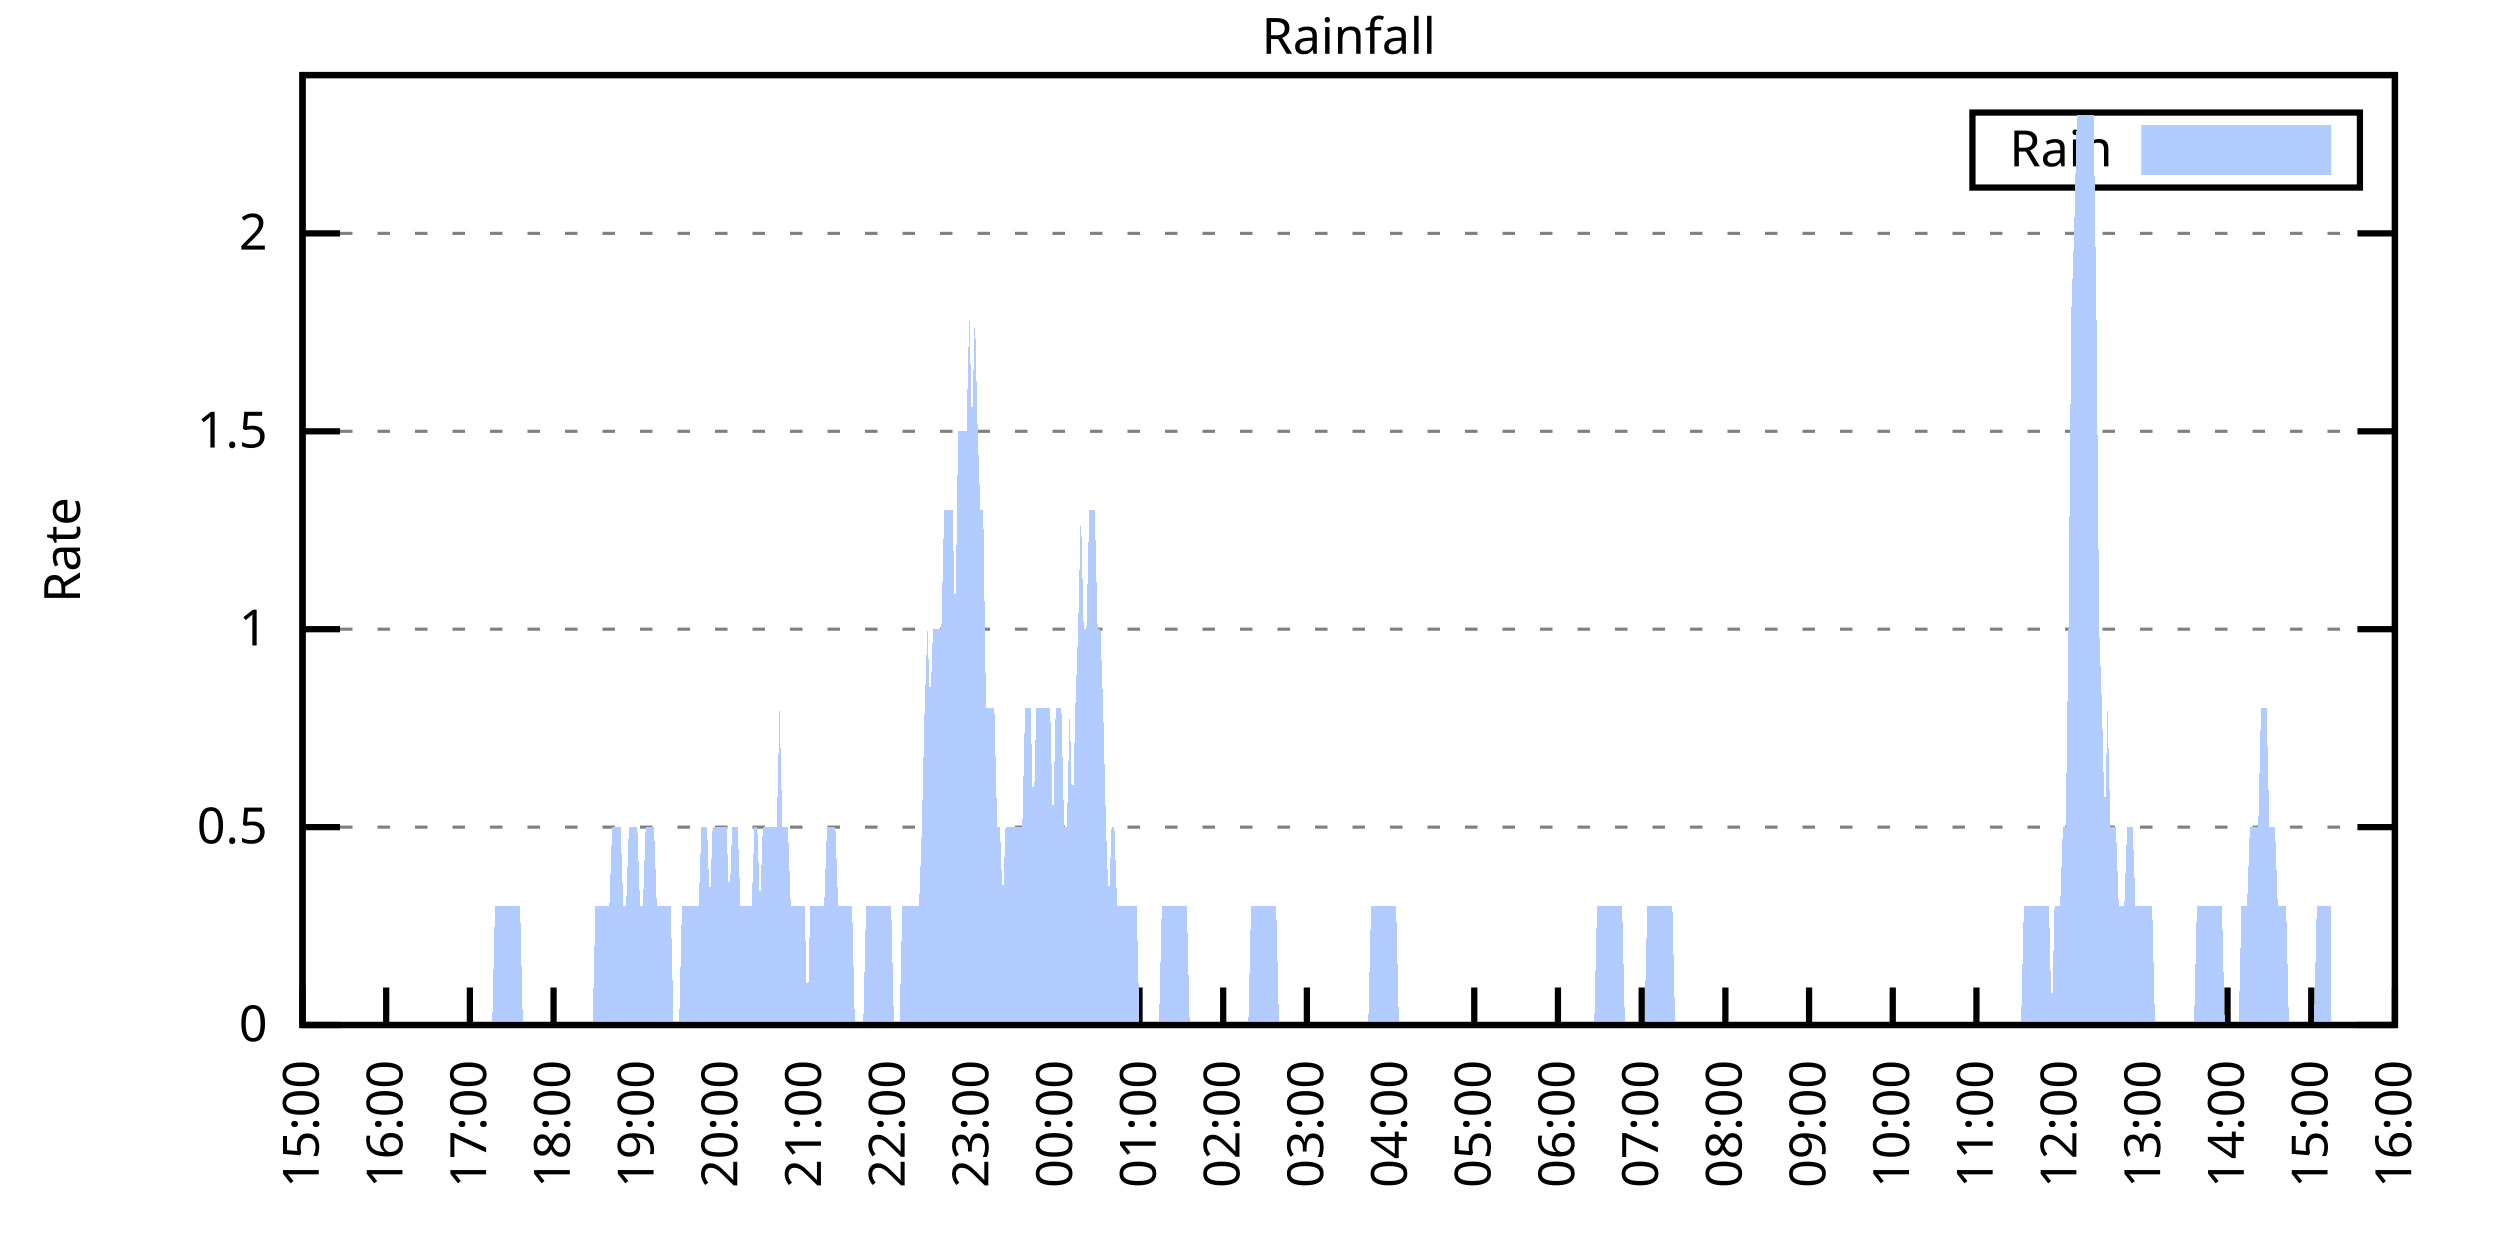
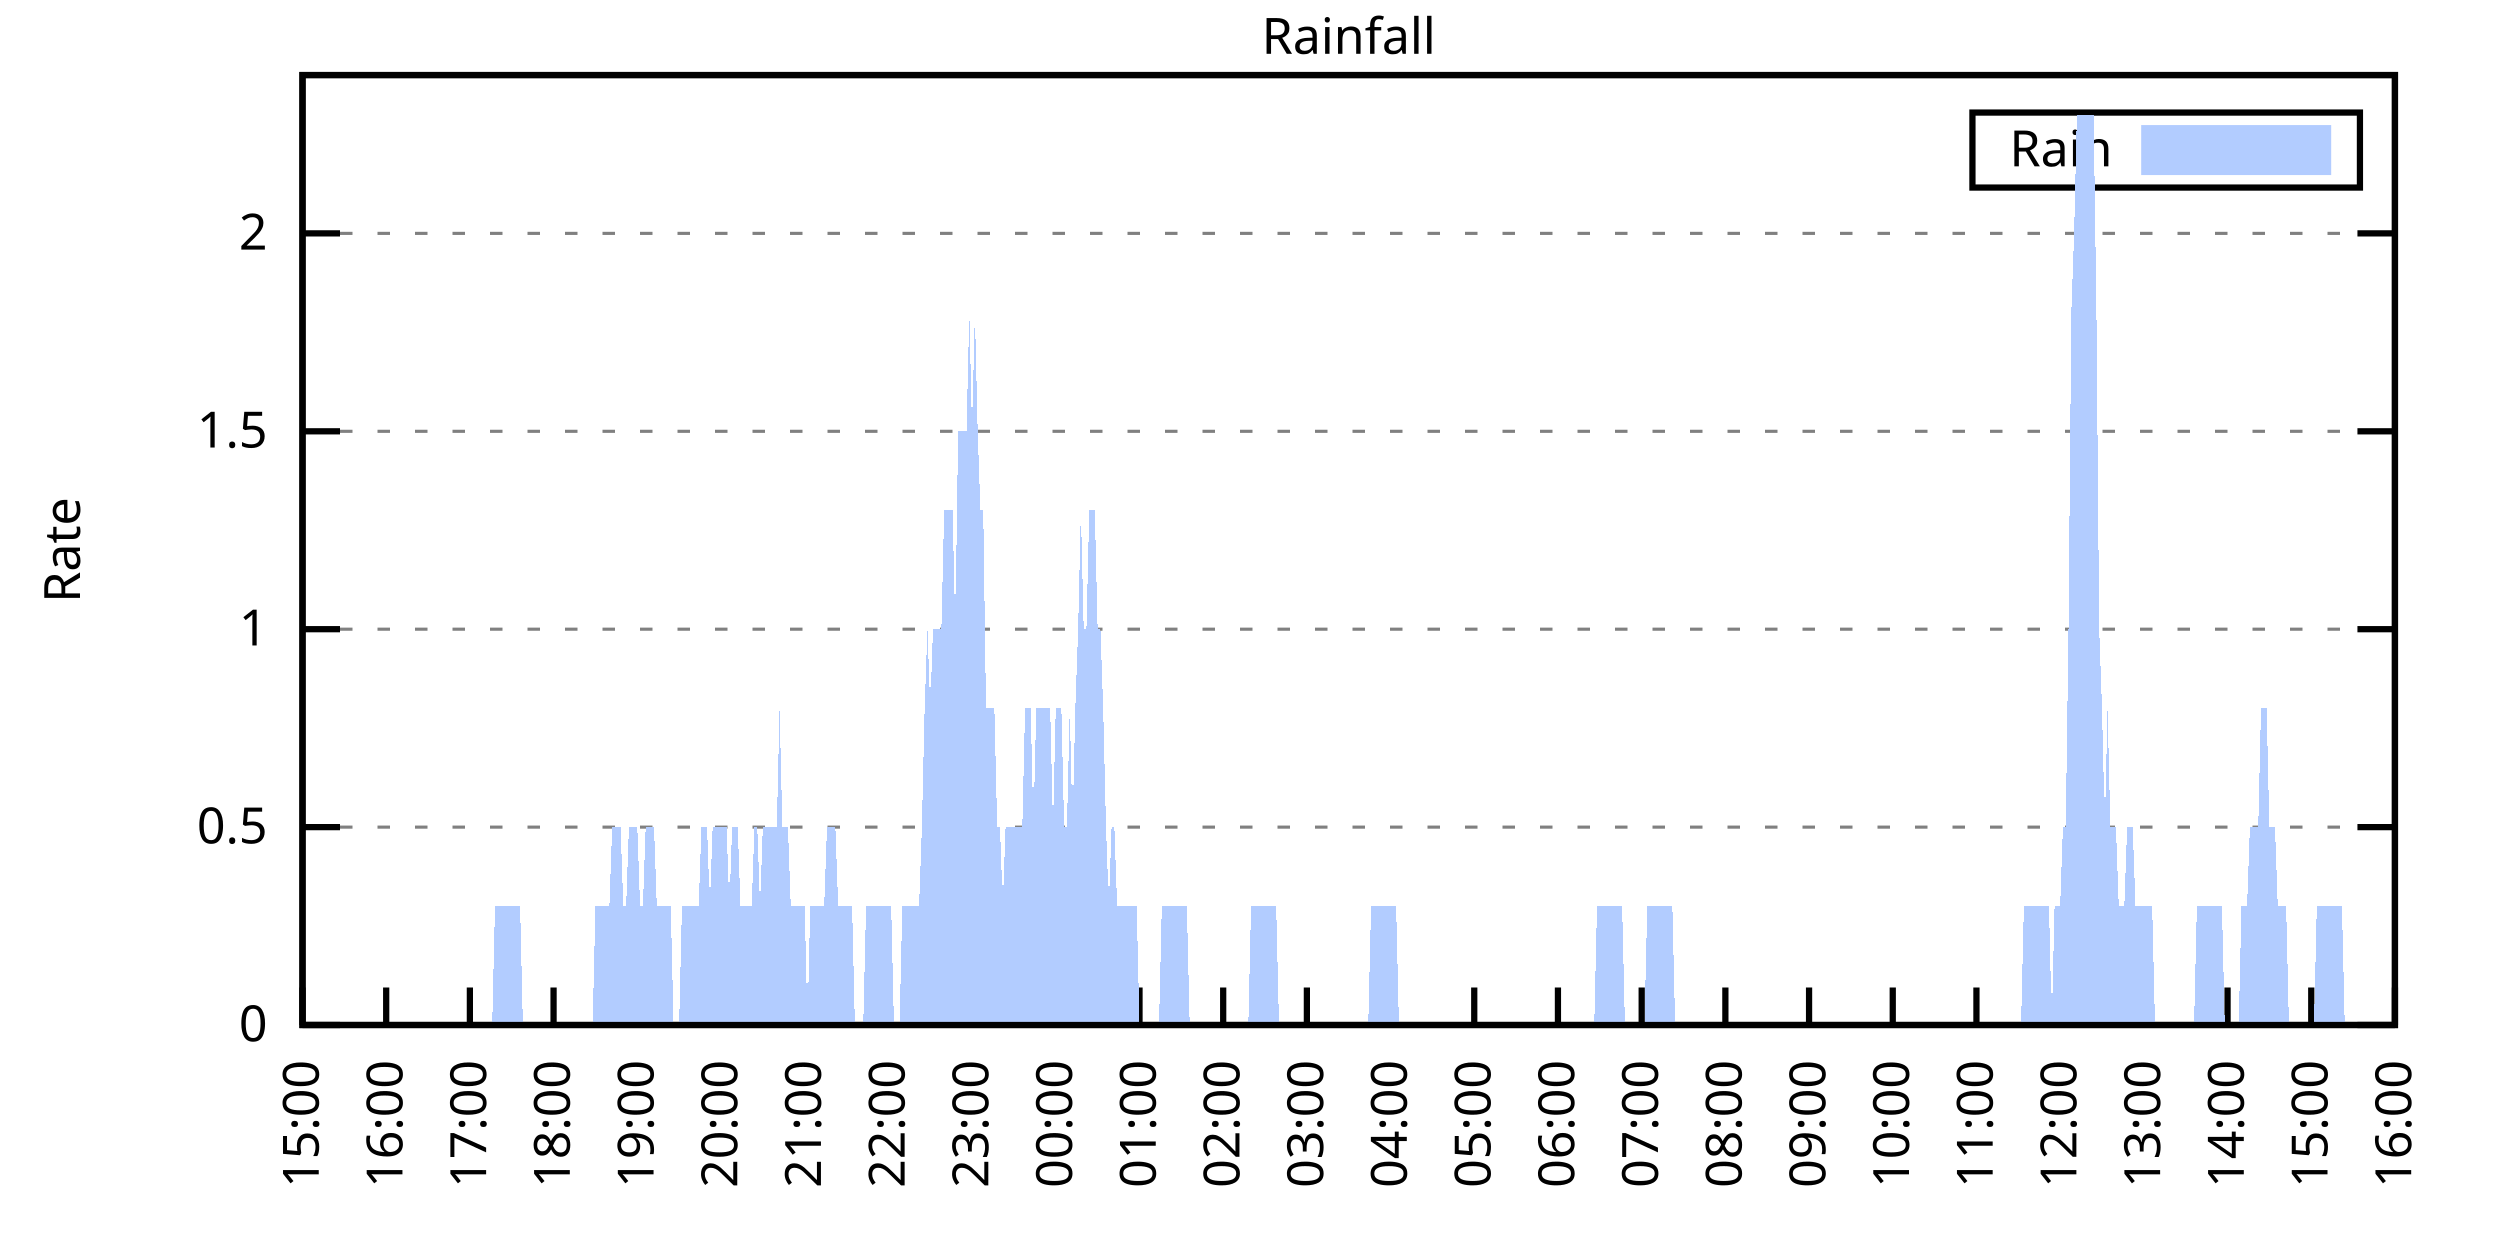
<svg xmlns="http://www.w3.org/2000/svg" xmlns:xlink="http://www.w3.org/1999/xlink" width="400" height="200" viewBox="0 0 400 200">
  <g id="gnuplot_canvas">
    <rect x="0" y="0" width="400" height="200" fill="none" />
    <defs>
      <circle id="gpDot" r="0.5" stroke-width="0.5" stroke="currentColor" />
      <path id="gpPt0" stroke-width="0.333" stroke="currentColor" d="M-1,0 h2 M0,-1 v2" />
      <path id="gpPt1" stroke-width="0.333" stroke="currentColor" d="M-1,-1 L1,1 M1,-1 L-1,1" />
      <path id="gpPt2" stroke-width="0.333" stroke="currentColor" d="M-1,0 L1,0 M0,-1 L0,1 M-1,-1 L1,1 M-1,1 L1,-1" />
      <rect id="gpPt3" stroke-width="0.333" stroke="currentColor" x="-1" y="-1" width="2" height="2" />
      <rect id="gpPt4" stroke-width="0.333" stroke="currentColor" fill="currentColor" x="-1" y="-1" width="2" height="2" />
      <circle id="gpPt5" stroke-width="0.333" stroke="currentColor" cx="0" cy="0" r="1" />
      <use xlink:href="#gpPt5" id="gpPt6" fill="currentColor" stroke="none" />
      <path id="gpPt7" stroke-width="0.333" stroke="currentColor" d="M0,-1.33 L-1.33,0.67 L1.33,0.67 z" />
      <use xlink:href="#gpPt7" id="gpPt8" fill="currentColor" stroke="none" />
      <use xlink:href="#gpPt7" id="gpPt9" stroke="currentColor" transform="rotate(180)" />
      <use xlink:href="#gpPt9" id="gpPt10" fill="currentColor" stroke="none" />
      <use xlink:href="#gpPt3" id="gpPt11" stroke="currentColor" transform="rotate(45)" />
      <use xlink:href="#gpPt11" id="gpPt12" fill="currentColor" stroke="none" />
      <path id="gpPt13" stroke-width="0.333" stroke="currentColor" d="M0,1.330 L1.265,0.411 L0.782,-1.067 L-0.782,-1.076 L-1.265,0.411 z" />
      <use xlink:href="#gpPt13" id="gpPt14" fill="currentColor" stroke="none" />
      <filter id="textbox" filterUnits="objectBoundingBox" x="0" y="0" height="1" width="1">
        <feFlood flood-color="white" flood-opacity="1" result="bgnd" />
        <feComposite in="SourceGraphic" in2="bgnd" operator="atop" />
      </filter>
      <filter id="greybox" filterUnits="objectBoundingBox" x="0" y="0" height="1" width="1">
        <feFlood flood-color="lightgrey" flood-opacity="1" result="grey" />
        <feComposite in="SourceGraphic" in2="grey" operator="atop" />
      </filter>
    </defs>
    <g fill="none" color="white" stroke="currentColor" stroke-width="1.00" stroke-linecap="butt" stroke-linejoin="miter">
</g>
    <g fill="none" color="black" stroke="currentColor" stroke-width="1.00" stroke-linecap="butt" stroke-linejoin="miter">
      <g stroke="none" shape-rendering="crispEdges">
        <polygon fill="rgb(255, 255, 255)" points="48.40,164.00 383.18,164.00 383.18,12.02 48.40,12.02 " />
      </g>
    </g>
    <g fill="none" color="black" stroke="currentColor" stroke-width="1.00" stroke-linecap="butt" stroke-linejoin="miter">
</g>
    <g fill="none" color="black" stroke="black" stroke-width="0.50" stroke-linecap="butt" stroke-linejoin="miter">
</g>
    <g fill="none" color="gray" stroke="currentColor" stroke-width="0.50" stroke-linecap="butt" stroke-linejoin="miter">
      <path stroke="gray" stroke-dasharray="2,4" class="gridline" d="M48.40,164.00 L383.19,164.00  " />
    </g>
    <g fill="none" color="gray" stroke="gray" stroke-width="1.00" stroke-linecap="butt" stroke-linejoin="miter">
</g>
    <g fill="none" color="black" stroke="currentColor" stroke-width="1.00" stroke-linecap="butt" stroke-linejoin="miter">
      <path stroke="black" d="M48.40,164.00 L54.40,164.00 M383.19,164.00 L377.19,164.00  " />
      <g transform="translate(42.80,166.60)" stroke="none" fill="black" font-family="Sans" font-size="8.00" text-anchor="end">
        <text>
          <tspan font-family="Sans"> 0</tspan>
        </text>
      </g>
    </g>
    <g fill="none" color="black" stroke="currentColor" stroke-width="1.00" stroke-linecap="butt" stroke-linejoin="miter">
</g>
    <g fill="none" color="black" stroke="black" stroke-width="0.50" stroke-linecap="butt" stroke-linejoin="miter">
</g>
    <g fill="none" color="gray" stroke="currentColor" stroke-width="0.50" stroke-linecap="butt" stroke-linejoin="miter">
      <path stroke="gray" stroke-dasharray="2,4" class="gridline" d="M48.40,132.34 L383.19,132.34  " />
    </g>
    <g fill="none" color="gray" stroke="gray" stroke-width="1.00" stroke-linecap="butt" stroke-linejoin="miter">
</g>
    <g fill="none" color="black" stroke="currentColor" stroke-width="1.00" stroke-linecap="butt" stroke-linejoin="miter">
      <path stroke="black" d="M48.40,132.34 L54.40,132.34 M383.19,132.34 L377.19,132.34  " />
      <g transform="translate(42.80,134.94)" stroke="none" fill="black" font-family="Sans" font-size="8.00" text-anchor="end">
        <text>
          <tspan font-family="Sans"> 0.5</tspan>
        </text>
      </g>
    </g>
    <g fill="none" color="black" stroke="currentColor" stroke-width="1.00" stroke-linecap="butt" stroke-linejoin="miter">
</g>
    <g fill="none" color="black" stroke="black" stroke-width="0.50" stroke-linecap="butt" stroke-linejoin="miter">
</g>
    <g fill="none" color="gray" stroke="currentColor" stroke-width="0.50" stroke-linecap="butt" stroke-linejoin="miter">
      <path stroke="gray" stroke-dasharray="2,4" class="gridline" d="M48.40,100.67 L383.19,100.67  " />
    </g>
    <g fill="none" color="gray" stroke="gray" stroke-width="1.00" stroke-linecap="butt" stroke-linejoin="miter">
</g>
    <g fill="none" color="black" stroke="currentColor" stroke-width="1.00" stroke-linecap="butt" stroke-linejoin="miter">
      <path stroke="black" d="M48.40,100.67 L54.40,100.67 M383.19,100.67 L377.19,100.67  " />
      <g transform="translate(42.80,103.27)" stroke="none" fill="black" font-family="Sans" font-size="8.00" text-anchor="end">
        <text>
          <tspan font-family="Sans"> 1</tspan>
        </text>
      </g>
    </g>
    <g fill="none" color="black" stroke="currentColor" stroke-width="1.00" stroke-linecap="butt" stroke-linejoin="miter">
</g>
    <g fill="none" color="black" stroke="black" stroke-width="0.50" stroke-linecap="butt" stroke-linejoin="miter">
</g>
    <g fill="none" color="gray" stroke="currentColor" stroke-width="0.50" stroke-linecap="butt" stroke-linejoin="miter">
      <path stroke="gray" stroke-dasharray="2,4" class="gridline" d="M48.40,69.01 L383.19,69.01  " />
    </g>
    <g fill="none" color="gray" stroke="gray" stroke-width="1.00" stroke-linecap="butt" stroke-linejoin="miter">
</g>
    <g fill="none" color="black" stroke="currentColor" stroke-width="1.00" stroke-linecap="butt" stroke-linejoin="miter">
      <path stroke="black" d="M48.40,69.01 L54.40,69.01 M383.19,69.01 L377.19,69.01  " />
      <g transform="translate(42.80,71.61)" stroke="none" fill="black" font-family="Sans" font-size="8.00" text-anchor="end">
        <text>
          <tspan font-family="Sans"> 1.5</tspan>
        </text>
      </g>
    </g>
    <g fill="none" color="black" stroke="currentColor" stroke-width="1.00" stroke-linecap="butt" stroke-linejoin="miter">
</g>
    <g fill="none" color="black" stroke="black" stroke-width="0.50" stroke-linecap="butt" stroke-linejoin="miter">
</g>
    <g fill="none" color="gray" stroke="currentColor" stroke-width="0.50" stroke-linecap="butt" stroke-linejoin="miter">
      <path stroke="gray" stroke-dasharray="2,4" class="gridline" d="M48.40,37.34 L383.19,37.34  " />
    </g>
    <g fill="none" color="gray" stroke="gray" stroke-width="1.00" stroke-linecap="butt" stroke-linejoin="miter">
</g>
    <g fill="none" color="black" stroke="currentColor" stroke-width="1.00" stroke-linecap="butt" stroke-linejoin="miter">
      <path stroke="black" d="M48.40,37.34 L54.40,37.34 M383.19,37.34 L377.19,37.34  " />
      <g transform="translate(42.80,39.94)" stroke="none" fill="black" font-family="Sans" font-size="8.00" text-anchor="end">
        <text>
          <tspan font-family="Sans"> 2</tspan>
        </text>
      </g>
    </g>
    <g fill="none" color="black" stroke="currentColor" stroke-width="1.00" stroke-linecap="butt" stroke-linejoin="miter">
      <path stroke="black" d="M48.40,164.00 L48.40,158.00  " />
      <g transform="translate(51.00,169.60) rotate(270.00)" stroke="none" fill="black" font-family="Sans" font-size="8.00" text-anchor="end">
        <text>
          <tspan font-family="Sans">15:00</tspan>
        </text>
      </g>
    </g>
    <g fill="none" color="black" stroke="currentColor" stroke-width="1.00" stroke-linecap="butt" stroke-linejoin="miter">
      <path stroke="black" d="M61.79,164.00 L61.79,158.00  " />
      <g transform="translate(64.39,169.60) rotate(270.00)" stroke="none" fill="black" font-family="Sans" font-size="8.00" text-anchor="end">
        <text>
          <tspan font-family="Sans">16:00</tspan>
        </text>
      </g>
    </g>
    <g fill="none" color="black" stroke="currentColor" stroke-width="1.00" stroke-linecap="butt" stroke-linejoin="miter">
      <path stroke="black" d="M75.18,164.00 L75.18,158.00  " />
      <g transform="translate(77.78,169.60) rotate(270.00)" stroke="none" fill="black" font-family="Sans" font-size="8.00" text-anchor="end">
        <text>
          <tspan font-family="Sans">17:00</tspan>
        </text>
      </g>
    </g>
    <g fill="none" color="black" stroke="currentColor" stroke-width="1.00" stroke-linecap="butt" stroke-linejoin="miter">
      <path stroke="black" d="M88.57,164.00 L88.57,158.00  " />
      <g transform="translate(91.17,169.60) rotate(270.00)" stroke="none" fill="black" font-family="Sans" font-size="8.00" text-anchor="end">
        <text>
          <tspan font-family="Sans">18:00</tspan>
        </text>
      </g>
    </g>
    <g fill="none" color="black" stroke="currentColor" stroke-width="1.00" stroke-linecap="butt" stroke-linejoin="miter">
      <path stroke="black" d="M101.97,164.00 L101.97,158.00  " />
      <g transform="translate(104.57,169.60) rotate(270.00)" stroke="none" fill="black" font-family="Sans" font-size="8.00" text-anchor="end">
        <text>
          <tspan font-family="Sans">19:00</tspan>
        </text>
      </g>
    </g>
    <g fill="none" color="black" stroke="currentColor" stroke-width="1.00" stroke-linecap="butt" stroke-linejoin="miter">
      <path stroke="black" d="M115.36,164.00 L115.36,158.00  " />
      <g transform="translate(117.96,169.60) rotate(270.00)" stroke="none" fill="black" font-family="Sans" font-size="8.00" text-anchor="end">
        <text>
          <tspan font-family="Sans">20:00</tspan>
        </text>
      </g>
    </g>
    <g fill="none" color="black" stroke="currentColor" stroke-width="1.00" stroke-linecap="butt" stroke-linejoin="miter">
      <path stroke="black" d="M128.75,164.00 L128.75,158.00  " />
      <g transform="translate(131.35,169.60) rotate(270.00)" stroke="none" fill="black" font-family="Sans" font-size="8.00" text-anchor="end">
        <text>
          <tspan font-family="Sans">21:00</tspan>
        </text>
      </g>
    </g>
    <g fill="none" color="black" stroke="currentColor" stroke-width="1.00" stroke-linecap="butt" stroke-linejoin="miter">
      <path stroke="black" d="M142.14,164.00 L142.14,158.00  " />
      <g transform="translate(144.74,169.60) rotate(270.00)" stroke="none" fill="black" font-family="Sans" font-size="8.00" text-anchor="end">
        <text>
          <tspan font-family="Sans">22:00</tspan>
        </text>
      </g>
    </g>
    <g fill="none" color="black" stroke="currentColor" stroke-width="1.00" stroke-linecap="butt" stroke-linejoin="miter">
      <path stroke="black" d="M155.53,164.00 L155.53,158.00  " />
      <g transform="translate(158.13,169.60) rotate(270.00)" stroke="none" fill="black" font-family="Sans" font-size="8.00" text-anchor="end">
        <text>
          <tspan font-family="Sans">23:00</tspan>
        </text>
      </g>
    </g>
    <g fill="none" color="black" stroke="currentColor" stroke-width="1.00" stroke-linecap="butt" stroke-linejoin="miter">
      <path stroke="black" d="M168.92,164.00 L168.92,158.00  " />
      <g transform="translate(171.52,169.60) rotate(270.00)" stroke="none" fill="black" font-family="Sans" font-size="8.00" text-anchor="end">
        <text>
          <tspan font-family="Sans">00:00</tspan>
        </text>
      </g>
    </g>
    <g fill="none" color="black" stroke="currentColor" stroke-width="1.00" stroke-linecap="butt" stroke-linejoin="miter">
      <path stroke="black" d="M182.32,164.00 L182.32,158.00  " />
      <g transform="translate(184.92,169.60) rotate(270.00)" stroke="none" fill="black" font-family="Sans" font-size="8.00" text-anchor="end">
        <text>
          <tspan font-family="Sans">01:00</tspan>
        </text>
      </g>
    </g>
    <g fill="none" color="black" stroke="currentColor" stroke-width="1.00" stroke-linecap="butt" stroke-linejoin="miter">
      <path stroke="black" d="M195.71,164.00 L195.71,158.00  " />
      <g transform="translate(198.31,169.60) rotate(270.00)" stroke="none" fill="black" font-family="Sans" font-size="8.00" text-anchor="end">
        <text>
          <tspan font-family="Sans">02:00</tspan>
        </text>
      </g>
    </g>
    <g fill="none" color="black" stroke="currentColor" stroke-width="1.00" stroke-linecap="butt" stroke-linejoin="miter">
      <path stroke="black" d="M209.10,164.00 L209.10,158.00  " />
      <g transform="translate(211.70,169.60) rotate(270.00)" stroke="none" fill="black" font-family="Sans" font-size="8.00" text-anchor="end">
        <text>
          <tspan font-family="Sans">03:00</tspan>
        </text>
      </g>
    </g>
    <g fill="none" color="black" stroke="currentColor" stroke-width="1.00" stroke-linecap="butt" stroke-linejoin="miter">
      <path stroke="black" d="M222.49,164.00 L222.49,158.00  " />
      <g transform="translate(225.09,169.60) rotate(270.00)" stroke="none" fill="black" font-family="Sans" font-size="8.00" text-anchor="end">
        <text>
          <tspan font-family="Sans">04:00</tspan>
        </text>
      </g>
    </g>
    <g fill="none" color="black" stroke="currentColor" stroke-width="1.00" stroke-linecap="butt" stroke-linejoin="miter">
      <path stroke="black" d="M235.88,164.00 L235.88,158.00  " />
      <g transform="translate(238.48,169.60) rotate(270.00)" stroke="none" fill="black" font-family="Sans" font-size="8.00" text-anchor="end">
        <text>
          <tspan font-family="Sans">05:00</tspan>
        </text>
      </g>
    </g>
    <g fill="none" color="black" stroke="currentColor" stroke-width="1.00" stroke-linecap="butt" stroke-linejoin="miter">
      <path stroke="black" d="M249.27,164.00 L249.27,158.00  " />
      <g transform="translate(251.87,169.60) rotate(270.00)" stroke="none" fill="black" font-family="Sans" font-size="8.00" text-anchor="end">
        <text>
          <tspan font-family="Sans">06:00</tspan>
        </text>
      </g>
    </g>
    <g fill="none" color="black" stroke="currentColor" stroke-width="1.00" stroke-linecap="butt" stroke-linejoin="miter">
      <path stroke="black" d="M262.67,164.00 L262.67,158.00  " />
      <g transform="translate(265.27,169.60) rotate(270.00)" stroke="none" fill="black" font-family="Sans" font-size="8.00" text-anchor="end">
        <text>
          <tspan font-family="Sans">07:00</tspan>
        </text>
      </g>
    </g>
    <g fill="none" color="black" stroke="currentColor" stroke-width="1.00" stroke-linecap="butt" stroke-linejoin="miter">
      <path stroke="black" d="M276.06,164.00 L276.06,158.00  " />
      <g transform="translate(278.66,169.60) rotate(270.00)" stroke="none" fill="black" font-family="Sans" font-size="8.00" text-anchor="end">
        <text>
          <tspan font-family="Sans">08:00</tspan>
        </text>
      </g>
    </g>
    <g fill="none" color="black" stroke="currentColor" stroke-width="1.00" stroke-linecap="butt" stroke-linejoin="miter">
      <path stroke="black" d="M289.45,164.00 L289.45,158.00  " />
      <g transform="translate(292.05,169.60) rotate(270.00)" stroke="none" fill="black" font-family="Sans" font-size="8.00" text-anchor="end">
        <text>
          <tspan font-family="Sans">09:00</tspan>
        </text>
      </g>
    </g>
    <g fill="none" color="black" stroke="currentColor" stroke-width="1.00" stroke-linecap="butt" stroke-linejoin="miter">
      <path stroke="black" d="M302.84,164.00 L302.84,158.00  " />
      <g transform="translate(305.44,169.60) rotate(270.00)" stroke="none" fill="black" font-family="Sans" font-size="8.00" text-anchor="end">
        <text>
          <tspan font-family="Sans">10:00</tspan>
        </text>
      </g>
    </g>
    <g fill="none" color="black" stroke="currentColor" stroke-width="1.00" stroke-linecap="butt" stroke-linejoin="miter">
      <path stroke="black" d="M316.23,164.00 L316.23,158.00  " />
      <g transform="translate(318.83,169.60) rotate(270.00)" stroke="none" fill="black" font-family="Sans" font-size="8.00" text-anchor="end">
        <text>
          <tspan font-family="Sans">11:00</tspan>
        </text>
      </g>
    </g>
    <g fill="none" color="black" stroke="currentColor" stroke-width="1.00" stroke-linecap="butt" stroke-linejoin="miter">
      <path stroke="black" d="M329.62,164.00 L329.62,158.00  " />
      <g transform="translate(332.22,169.60) rotate(270.00)" stroke="none" fill="black" font-family="Sans" font-size="8.00" text-anchor="end">
        <text>
          <tspan font-family="Sans">12:00</tspan>
        </text>
      </g>
    </g>
    <g fill="none" color="black" stroke="currentColor" stroke-width="1.00" stroke-linecap="butt" stroke-linejoin="miter">
      <path stroke="black" d="M343.02,164.00 L343.02,158.00  " />
      <g transform="translate(345.62,169.60) rotate(270.00)" stroke="none" fill="black" font-family="Sans" font-size="8.00" text-anchor="end">
        <text>
          <tspan font-family="Sans">13:00</tspan>
        </text>
      </g>
    </g>
    <g fill="none" color="black" stroke="currentColor" stroke-width="1.00" stroke-linecap="butt" stroke-linejoin="miter">
      <path stroke="black" d="M356.41,164.00 L356.41,158.00  " />
      <g transform="translate(359.01,169.60) rotate(270.00)" stroke="none" fill="black" font-family="Sans" font-size="8.00" text-anchor="end">
        <text>
          <tspan font-family="Sans">14:00</tspan>
        </text>
      </g>
    </g>
    <g fill="none" color="black" stroke="currentColor" stroke-width="1.00" stroke-linecap="butt" stroke-linejoin="miter">
      <path stroke="black" d="M369.80,164.00 L369.80,158.00  " />
      <g transform="translate(372.40,169.60) rotate(270.00)" stroke="none" fill="black" font-family="Sans" font-size="8.00" text-anchor="end">
        <text>
          <tspan font-family="Sans">15:00</tspan>
        </text>
      </g>
    </g>
    <g fill="none" color="black" stroke="currentColor" stroke-width="1.00" stroke-linecap="butt" stroke-linejoin="miter">
      <path stroke="black" d="M383.19,164.00 L383.19,158.00  " />
      <g transform="translate(385.79,169.60) rotate(270.00)" stroke="none" fill="black" font-family="Sans" font-size="8.00" text-anchor="end">
        <text>
          <tspan font-family="Sans">16:00</tspan>
        </text>
      </g>
    </g>
    <g fill="none" color="black" stroke="currentColor" stroke-width="1.00" stroke-linecap="butt" stroke-linejoin="miter">
</g>
    <g fill="none" color="black" stroke="currentColor" stroke-width="1.00" stroke-linecap="butt" stroke-linejoin="miter">
      <path stroke="black" d="M48.40,12.01 L48.40,164.00 L383.19,164.00 L383.19,12.01 L48.40,12.01 Z  " />
    </g>
    <g fill="none" color="black" stroke="currentColor" stroke-width="1.00" stroke-linecap="butt" stroke-linejoin="miter">
</g>
    <g fill="none" color="black" stroke="currentColor" stroke-width="1.00" stroke-linecap="butt" stroke-linejoin="miter">
      <path stroke="black" d="M315.59,30.01 L315.59,18.01 L377.59,18.01 L377.59,30.01 L315.59,30.01 Z  " />
    </g>
    <g id="Rainfall_plot_1">
      <g fill="none" color="white" stroke="black" stroke-width="2.00" stroke-linecap="butt" stroke-linejoin="miter">
</g>
      <g fill="none" color="black" stroke="currentColor" stroke-width="2.00" stroke-linecap="butt" stroke-linejoin="miter">
        <g transform="translate(337.99,26.61)" stroke="none" fill="black" font-family="Sans" font-size="8.00" text-anchor="end">
          <text>
            <tspan font-family="Sans">Rain</tspan>
          </text>
        </g>
      </g>
      <g fill="none" color="black" stroke="currentColor" stroke-width="2.00" stroke-linecap="butt" stroke-linejoin="miter">
        <g stroke="none" shape-rendering="crispEdges">
          <polygon fill="rgb(178, 204, 255)" points="343.59,27.01 371.99,27.01 371.99,21.01 343.59,21.01 " />
        </g>
        <path stroke="rgb(178, 204, 255)" d="M343.59,27.01 L371.99,27.01 L371.99,21.01 L343.59,21.01 L343.59,27.01 Z  " />
      </g>
      <g fill="none" color="black" stroke="currentColor" stroke-width="2.00" stroke-linecap="butt" stroke-linejoin="miter">
        <g stroke="none" shape-rendering="crispEdges">
-           <polygon fill="rgb(178, 204, 255)" points="51.97,164.00 52.42,164.00 52.86,164.00 53.31,164.00 53.76,164.00 54.20,164.00 54.65,164.00 55.10,164.00 55.54,164.00 55.99,164.00 56.43,164.00 56.88,164.00 57.33,164.00 57.77,164.00 58.22,164.00 58.67,164.00 59.11,164.00 59.56,164.00 60.01,164.00 60.45,164.00 60.90,164.00 61.35,164.00 61.79,164.00 62.24,164.00 62.68,164.00 63.13,164.00 63.58,164.00 64.02,164.00 64.47,164.00 64.92,164.00 65.36,164.00 65.81,164.00 66.26,164.00 66.70,164.00 67.15,164.00 67.59,164.00 68.04,164.00 68.49,164.00 68.93,164.00 69.38,164.00 69.83,164.00 70.27,164.00 70.72,164.00 71.17,164.00 71.61,164.00 72.06,164.00 72.50,164.00 72.95,164.00 73.40,164.00 73.84,164.00 74.29,164.00 74.74,164.00 75.18,164.00 75.63,164.00 76.08,164.00 76.52,164.00 76.97,164.00 77.42,164.00 77.86,164.00 78.31,164.00 78.75,164.00 79.20,145.00 79.65,145.00 80.09,145.00 80.54,145.00 80.99,145.00 81.43,145.00 81.88,145.00 82.33,145.00 82.77,145.00 83.22,145.00 83.66,164.00 84.11,164.00 84.56,164.00 85.00,164.00 85.45,164.00 85.90,164.00 86.34,164.00 86.79,164.00 87.24,164.00 87.68,164.00 88.13,164.00 88.57,164.00 89.02,164.00 89.47,164.00 89.91,164.00 90.36,164.00 90.81,164.00 91.25,164.00 91.70,164.00 92.15,164.00 92.59,164.00 93.04,164.00 93.49,164.00 93.93,164.00 94.38,164.00 94.82,164.00 95.27,145.00 95.72,145.00 96.16,145.00 96.61,145.00 97.06,145.00 97.50,145.00 97.95,132.34 98.40,132.34 98.84,132.34 99.29,132.34 99.73,145.00 100.18,145.00 100.63,132.34 101.07,132.34 101.52,132.34 101.97,132.34 102.41,145.00 102.86,145.00 103.31,132.34 103.75,132.34 104.20,132.34 104.64,132.34 105.09,145.00 105.54,145.00 105.98,145.00 106.43,145.00 106.88,145.00 107.32,145.00 107.77,164.00 108.22,164.00 108.66,164.00 109.11,145.00 109.55,145.00 110.00,145.00 110.45,145.00 110.89,145.00 111.34,145.00 111.79,145.00 112.23,132.34 112.68,132.34 113.13,132.34 113.57,145.00 114.02,132.34 114.47,132.34 114.91,132.34 115.36,132.34 115.80,132.34 116.25,132.34 116.70,145.00 117.14,132.34 117.59,132.34 118.04,132.34 118.48,145.00 118.93,145.00 119.38,145.00 119.82,145.00 120.27,145.00 120.71,132.34 121.16,132.34 121.61,145.00 122.05,132.34 122.50,132.34 122.95,132.34 123.39,132.34 123.84,132.34 124.29,132.34 124.73,113.34 125.18,132.34 125.62,132.34 126.07,132.34 126.52,145.00 126.96,145.00 127.41,145.00 127.86,145.00 128.30,145.00 128.75,145.00 129.20,164.00 129.64,145.00 130.09,145.00 130.54,145.00 130.98,145.00 131.43,145.00 131.87,145.00 132.32,132.34 132.77,132.34 133.21,132.34 133.66,132.34 134.11,145.00 134.55,145.00 135.00,145.00 135.45,145.00 135.89,145.00 136.34,145.00 136.78,164.00 137.23,164.00 137.68,164.00 138.12,164.00 138.57,145.00 139.02,145.00 139.46,145.00 139.91,145.00 140.36,145.00 140.80,145.00 141.25,145.00 141.69,145.00 142.14,145.00 142.59,145.00 143.03,164.00 143.48,164.00 143.93,164.00 144.37,145.00 144.82,145.00 145.27,145.00 145.71,145.00 146.16,145.00 146.61,145.00 147.05,145.00 147.50,132.34 147.94,113.34 148.39,100.67 148.84,113.34 149.28,100.67 149.73,100.67 150.18,100.67 150.62,100.67 151.07,81.67 151.52,81.67 151.96,81.67 152.41,81.67 152.85,100.67 153.30,69.01 153.75,69.01 154.19,69.01 154.64,69.01 155.09,50.01 155.53,69.01 155.98,50.01 156.43,69.01 156.87,81.67 157.32,81.67 157.76,113.34 158.21,113.34 158.66,113.34 159.10,113.34 159.55,132.34 160.00,132.34 160.44,145.00 160.89,132.34 161.34,132.34 161.78,132.34 162.23,132.34 162.67,132.34 163.12,132.34 163.57,132.34 164.01,113.34 164.46,113.34 164.91,113.34 165.35,132.34 165.80,113.34 166.25,113.34 166.69,113.34 167.14,113.34 167.59,113.34 168.03,113.34 168.48,132.34 168.92,113.34 169.37,113.34 169.82,113.34 170.26,132.34 170.71,132.34 171.16,113.34 171.60,132.34 172.05,113.34 172.50,100.67 172.94,81.67 173.39,100.67 173.83,100.67 174.28,81.67 174.73,81.67 175.17,81.67 175.62,100.67 176.07,100.67 176.51,113.34 176.96,132.34 177.41,145.00 177.85,132.34 178.30,132.34 178.74,145.00 179.19,145.00 179.64,145.00 180.08,145.00 180.53,145.00 180.98,145.00 181.42,145.00 181.87,145.00 182.32,164.00 182.76,164.00 183.21,164.00 183.66,164.00 184.10,164.00 184.55,164.00 184.99,164.00 185.44,164.00 185.89,145.00 186.33,145.00 186.78,145.00 187.23,145.00 187.67,145.00 188.12,145.00 188.57,145.00 189.01,145.00 189.46,145.00 189.90,145.00 190.35,164.00 190.80,164.00 191.24,164.00 191.69,164.00 192.14,164.00 192.58,164.00 193.03,164.00 193.48,164.00 193.92,164.00 194.37,164.00 194.81,164.00 195.26,164.00 195.71,164.00 196.15,164.00 196.60,164.00 197.05,164.00 197.49,164.00 197.94,164.00 198.39,164.00 198.83,164.00 199.28,164.00 199.73,164.00 200.17,145.00 200.62,145.00 201.06,145.00 201.51,145.00 201.96,145.00 202.40,145.00 202.85,145.00 203.30,145.00 203.74,145.00 204.19,145.00 204.64,164.00 205.08,164.00 205.53,164.00 205.97,164.00 206.42,164.00 206.87,164.00 207.31,164.00 207.76,164.00 208.21,164.00 208.65,164.00 209.10,164.00 209.55,164.00 209.99,164.00 210.44,164.00 210.88,164.00 211.33,164.00 211.78,164.00 212.22,164.00 212.67,164.00 213.12,164.00 213.56,164.00 214.01,164.00 214.46,164.00 214.90,164.00 215.35,164.00 215.80,164.00 216.24,164.00 216.69,164.00 217.13,164.00 217.58,164.00 218.03,164.00 218.47,164.00 218.92,164.00 219.37,145.00 219.81,145.00 220.26,145.00 220.71,145.00 221.15,145.00 221.60,145.00 222.04,145.00 222.49,145.00 222.94,145.00 223.38,145.00 223.83,164.00 224.28,164.00 224.72,164.00 225.17,164.00 225.62,164.00 226.06,164.00 226.51,164.00 226.95,164.00 227.40,164.00 227.85,164.00 228.29,164.00 228.74,164.00 229.19,164.00 229.63,164.00 230.08,164.00 230.53,164.00 230.97,164.00 231.42,164.00 231.86,164.00 232.31,164.00 232.76,164.00 233.20,164.00 233.65,164.00 234.10,164.00 234.54,164.00 234.99,164.00 235.44,164.00 235.88,164.00 236.33,164.00 236.78,164.00 237.22,164.00 237.67,164.00 238.11,164.00 238.56,164.00 239.01,164.00 239.45,164.00 239.90,164.00 240.35,164.00 240.79,164.00 241.24,164.00 241.69,164.00 242.13,164.00 242.58,164.00 243.02,164.00 243.47,164.00 243.92,164.00 244.36,164.00 244.81,164.00 245.26,164.00 245.70,164.00 246.15,164.00 246.60,164.00 247.04,164.00 247.49,164.00 247.93,164.00 248.38,164.00 248.83,164.00 249.27,164.00 249.72,164.00 250.17,164.00 250.61,164.00 251.06,164.00 251.51,164.00 251.95,164.00 252.40,164.00 252.85,164.00 253.29,164.00 253.74,164.00 254.18,164.00 254.63,164.00 255.08,164.00 255.52,145.00 255.97,145.00 256.42,145.00 256.86,145.00 257.31,145.00 257.76,145.00 258.20,145.00 258.65,145.00 259.09,145.00 259.54,145.00 259.99,164.00 260.43,164.00 260.88,164.00 261.33,164.00 261.77,164.00 262.22,164.00 262.67,164.00 263.11,164.00 263.56,145.00 264.00,145.00 264.45,145.00 264.90,145.00 265.34,145.00 265.79,145.00 266.24,145.00 266.68,145.00 267.13,145.00 267.58,145.00 268.02,164.00 268.47,164.00 268.92,164.00 269.36,164.00 269.81,164.00 270.25,164.00 270.70,164.00 271.15,164.00 271.59,164.00 272.04,164.00 272.49,164.00 272.93,164.00 273.38,164.00 273.83,164.00 274.27,164.00 274.72,164.00 275.16,164.00 275.61,164.00 276.06,164.00 276.50,164.00 276.95,164.00 277.40,164.00 277.84,164.00 278.29,164.00 278.74,164.00 279.18,164.00 279.63,164.00 280.07,164.00 280.52,164.00 280.97,164.00 281.41,164.00 281.86,164.00 282.31,164.00 282.75,164.00 283.20,164.00 283.65,164.00 284.09,164.00 284.54,164.00 284.98,164.00 285.43,164.00 285.88,164.00 286.32,164.00 286.77,164.00 287.22,164.00 287.66,164.00 288.11,164.00 288.56,164.00 289.00,164.00 289.45,164.00 289.90,164.00 290.34,164.00 290.79,164.00 291.23,164.00 291.68,164.00 292.13,164.00 292.57,164.00 293.02,164.00 293.47,164.00 293.91,164.00 294.36,164.00 294.81,164.00 295.25,164.00 295.70,164.00 296.14,164.00 296.59,164.00 297.04,164.00 297.48,164.00 297.93,164.00 298.38,164.00 298.82,164.00 299.27,164.00 299.72,164.00 300.16,164.00 300.61,164.00 301.05,164.00 301.50,164.00 301.95,164.00 302.39,164.00 302.84,164.00 303.29,164.00 303.73,164.00 304.18,164.00 304.63,164.00 305.07,164.00 305.52,164.00 305.97,164.00 306.41,164.00 306.86,164.00 307.30,164.00 307.75,164.00 308.20,164.00 308.64,164.00 309.09,164.00 309.54,164.00 309.98,164.00 310.43,164.00 310.88,164.00 311.32,164.00 311.77,164.00 312.21,164.00 312.66,164.00 313.11,164.00 313.55,164.00 314.00,164.00 314.45,164.00 314.89,164.00 315.34,164.00 315.79,164.00 316.23,164.00 316.68,164.00 317.12,164.00 317.57,164.00 318.02,164.00 318.46,164.00 318.91,164.00 319.36,164.00 319.80,164.00 320.25,164.00 320.70,164.00 321.14,164.00 321.59,164.00 322.04,164.00 322.48,164.00 322.93,164.00 323.37,164.00 323.82,145.00 324.27,145.00 324.71,145.00 325.16,145.00 325.61,145.00 326.05,145.00 326.50,145.00 326.95,145.00 327.39,145.00 327.84,145.00 328.28,164.00 328.73,145.00 329.18,145.00 329.62,145.00 330.07,132.34 330.52,132.34 330.96,100.67 331.41,50.01 331.86,37.34 332.30,18.34 332.75,18.34 333.19,18.34 333.64,18.34 334.09,18.34 334.53,18.34 334.98,18.34 335.43,50.01 335.87,100.67 336.32,113.34 336.77,132.34 337.21,113.34 337.66,132.34 338.10,132.34 338.55,132.34 339.00,145.00 339.44,145.00 339.89,145.00 340.34,132.34 340.78,132.34 341.23,132.34 341.68,145.00 342.12,145.00 342.57,145.00 343.02,145.00 343.46,145.00 343.91,145.00 344.35,145.00 344.80,164.00 345.25,164.00 345.69,164.00 346.14,164.00 346.59,164.00 347.03,164.00 347.48,164.00 347.93,164.00 348.37,164.00 348.82,164.00 349.26,164.00 349.71,164.00 350.16,164.00 350.60,164.00 351.05,164.00 351.50,145.00 351.94,145.00 352.39,145.00 352.84,145.00 353.28,145.00 353.73,145.00 354.17,145.00 354.62,145.00 355.07,145.00 355.51,145.00 355.96,164.00 356.41,164.00 356.85,164.00 357.30,164.00 357.75,164.00 358.19,164.00 358.64,145.00 359.09,145.00 359.53,145.00 359.98,132.34 360.42,132.34 360.87,132.34 361.32,132.34 361.76,113.34 362.21,113.34 362.66,113.34 363.10,132.34 363.55,132.34 364.00,132.34 364.44,145.00 364.89,145.00 365.33,145.00 365.78,145.00 366.23,164.00 366.67,164.00 367.12,164.00 367.57,164.00 368.01,164.00 368.46,164.00 368.91,164.00 369.35,164.00 369.80,164.00 370.24,164.00 370.69,145.00 371.14,145.00 371.58,145.00 372.03,145.00 372.48,145.00 372.92,145.00 372.92,164.00 51.97,164.00 " />
+           <polygon fill="rgb(178, 204, 255)" points="55.54,164.00 55.99,164.00 56.43,164.00 56.88,164.00 57.33,164.00 57.77,164.00 58.22,164.00 58.67,164.00 59.11,164.00 59.56,164.00 60.01,164.00 60.45,164.00 60.90,164.00 61.35,164.00 61.79,164.00 62.24,164.00 62.68,164.00 63.13,164.00 63.58,164.00 64.02,164.00 64.47,164.00 64.92,164.00 65.36,164.00 65.81,164.00 66.26,164.00 66.70,164.00 67.15,164.00 67.59,164.00 68.04,164.00 68.49,164.00 68.93,164.00 69.38,164.00 69.83,164.00 70.27,164.00 70.72,164.00 71.17,164.00 71.61,164.00 72.06,164.00 72.50,164.00 72.95,164.00 73.40,164.00 73.84,164.00 74.29,164.00 74.74,164.00 75.18,164.00 75.63,164.00 76.08,164.00 76.52,164.00 76.97,164.00 77.42,164.00 77.86,164.00 78.31,164.00 78.75,164.00 79.20,145.00 79.65,145.00 80.09,145.00 80.54,145.00 80.99,145.00 81.43,145.00 81.88,145.00 82.33,145.00 82.77,145.00 83.22,145.00 83.66,164.00 84.11,164.00 84.56,164.00 85.00,164.00 85.45,164.00 85.90,164.00 86.34,164.00 86.79,164.00 87.24,164.00 87.68,164.00 88.13,164.00 88.57,164.00 89.02,164.00 89.47,164.00 89.91,164.00 90.36,164.00 90.81,164.00 91.25,164.00 91.70,164.00 92.15,164.00 92.59,164.00 93.04,164.00 93.49,164.00 93.93,164.00 94.38,164.00 94.82,164.00 95.27,145.00 95.72,145.00 96.16,145.00 96.61,145.00 97.06,145.00 97.50,145.00 97.95,132.34 98.40,132.34 98.84,132.34 99.29,132.34 99.73,145.00 100.18,145.00 100.63,132.34 101.07,132.34 101.52,132.34 101.97,132.34 102.41,145.00 102.86,145.00 103.31,132.34 103.75,132.34 104.20,132.34 104.64,132.34 105.09,145.00 105.54,145.00 105.98,145.00 106.43,145.00 106.88,145.00 107.32,145.00 107.77,164.00 108.22,164.00 108.66,164.00 109.11,145.00 109.55,145.00 110.00,145.00 110.45,145.00 110.89,145.00 111.34,145.00 111.79,145.00 112.23,132.34 112.68,132.34 113.13,132.34 113.57,145.00 114.02,132.34 114.47,132.34 114.91,132.34 115.36,132.34 115.80,132.34 116.25,132.34 116.70,145.00 117.14,132.34 117.59,132.34 118.04,132.34 118.48,145.00 118.93,145.00 119.38,145.00 119.82,145.00 120.27,145.00 120.71,132.34 121.16,132.34 121.61,145.00 122.05,132.34 122.50,132.34 122.95,132.34 123.39,132.34 123.84,132.34 124.29,132.34 124.73,113.34 125.18,132.34 125.62,132.34 126.07,132.34 126.52,145.00 126.96,145.00 127.41,145.00 127.86,145.00 128.30,145.00 128.75,145.00 129.20,164.00 129.64,145.00 130.09,145.00 130.54,145.00 130.98,145.00 131.43,145.00 131.87,145.00 132.32,132.34 132.77,132.34 133.21,132.34 133.66,132.34 134.11,145.00 134.55,145.00 135.00,145.00 135.45,145.00 135.89,145.00 136.34,145.00 136.78,164.00 137.23,164.00 137.68,164.00 138.12,164.00 138.57,145.00 139.02,145.00 139.46,145.00 139.91,145.00 140.36,145.00 140.80,145.00 141.25,145.00 141.69,145.00 142.14,145.00 142.59,145.00 143.03,164.00 143.48,164.00 143.93,164.00 144.37,145.00 144.82,145.00 145.27,145.00 145.71,145.00 146.16,145.00 146.61,145.00 147.05,145.00 147.50,132.34 147.94,113.34 148.39,100.67 148.84,113.34 149.28,100.67 149.73,100.67 150.18,100.67 150.62,100.67 151.07,81.67 151.52,81.67 151.96,81.67 152.41,81.67 152.85,100.67 153.30,69.01 153.75,69.01 154.19,69.01 154.64,69.01 155.09,50.01 155.53,69.01 155.98,50.01 156.43,69.01 156.87,81.67 157.32,81.67 157.76,113.34 158.21,113.34 158.66,113.34 159.10,113.34 159.55,132.34 160.00,132.34 160.44,145.00 160.89,132.34 161.34,132.34 161.78,132.34 162.23,132.34 162.67,132.34 163.12,132.34 163.57,132.34 164.01,113.34 164.46,113.34 164.91,113.34 165.35,132.34 165.80,113.34 166.25,113.34 166.69,113.34 167.14,113.34 167.59,113.34 168.03,113.34 168.48,132.34 168.92,113.34 169.37,113.34 169.82,113.34 170.26,132.34 170.71,132.34 171.16,113.34 171.60,132.34 172.05,113.34 172.50,100.67 172.94,81.67 173.39,100.67 173.83,100.67 174.28,81.67 174.73,81.67 175.17,81.67 175.62,100.67 176.07,100.67 176.51,113.34 176.96,132.34 177.41,145.00 177.85,132.34 178.30,132.34 178.74,145.00 179.19,145.00 179.64,145.00 180.08,145.00 180.53,145.00 180.98,145.00 181.42,145.00 181.87,145.00 182.32,164.00 182.76,164.00 183.21,164.00 183.66,164.00 184.10,164.00 184.55,164.00 184.99,164.00 185.44,164.00 185.89,145.00 186.33,145.00 186.78,145.00 187.23,145.00 187.67,145.00 188.12,145.00 188.57,145.00 189.01,145.00 189.46,145.00 189.90,145.00 190.35,164.00 190.80,164.00 191.24,164.00 191.69,164.00 192.14,164.00 192.58,164.00 193.03,164.00 193.48,164.00 193.92,164.00 194.37,164.00 194.81,164.00 195.26,164.00 195.71,164.00 196.15,164.00 196.60,164.00 197.05,164.00 197.49,164.00 197.94,164.00 198.39,164.00 198.83,164.00 199.28,164.00 199.73,164.00 200.17,145.00 200.62,145.00 201.06,145.00 201.51,145.00 201.96,145.00 202.40,145.00 202.85,145.00 203.30,145.00 203.74,145.00 204.19,145.00 204.64,164.00 205.08,164.00 205.53,164.00 205.97,164.00 206.42,164.00 206.87,164.00 207.31,164.00 207.76,164.00 208.21,164.00 208.65,164.00 209.10,164.00 209.55,164.00 209.99,164.00 210.44,164.00 210.88,164.00 211.33,164.00 211.78,164.00 212.22,164.00 212.67,164.00 213.12,164.00 213.56,164.00 214.01,164.00 214.46,164.00 214.90,164.00 215.35,164.00 215.80,164.00 216.24,164.00 216.69,164.00 217.13,164.00 217.58,164.00 218.03,164.00 218.47,164.00 218.92,164.00 219.37,145.00 219.81,145.00 220.26,145.00 220.71,145.00 221.15,145.00 221.60,145.00 222.04,145.00 222.49,145.00 222.94,145.00 223.38,145.00 223.83,164.00 224.28,164.00 224.72,164.00 225.17,164.00 225.62,164.00 226.06,164.00 226.51,164.00 226.95,164.00 227.40,164.00 227.85,164.00 228.29,164.00 228.74,164.00 229.19,164.00 229.63,164.00 230.08,164.00 230.53,164.00 230.97,164.00 231.42,164.00 231.86,164.00 232.31,164.00 232.76,164.00 233.20,164.00 233.65,164.00 234.10,164.00 234.54,164.00 234.99,164.00 235.44,164.00 235.88,164.00 236.33,164.00 236.78,164.00 237.22,164.00 237.67,164.00 238.11,164.00 238.56,164.00 239.01,164.00 239.45,164.00 239.90,164.00 240.35,164.00 240.79,164.00 241.24,164.00 241.69,164.00 242.13,164.00 242.58,164.00 243.02,164.00 243.47,164.00 243.92,164.00 244.36,164.00 244.81,164.00 245.26,164.00 245.70,164.00 246.15,164.00 246.60,164.00 247.04,164.00 247.49,164.00 247.93,164.00 248.38,164.00 248.83,164.00 249.27,164.00 249.72,164.00 250.17,164.00 250.61,164.00 251.06,164.00 251.51,164.00 251.95,164.00 252.40,164.00 252.85,164.00 253.29,164.00 253.74,164.00 254.18,164.00 254.63,164.00 255.08,164.00 255.52,145.00 255.97,145.00 256.42,145.00 256.86,145.00 257.31,145.00 257.76,145.00 258.20,145.00 258.65,145.00 259.09,145.00 259.54,145.00 259.99,164.00 260.43,164.00 260.88,164.00 261.33,164.00 261.77,164.00 262.22,164.00 262.67,164.00 263.11,164.00 263.56,145.00 264.00,145.00 264.45,145.00 264.90,145.00 265.34,145.00 265.79,145.00 266.24,145.00 266.68,145.00 267.13,145.00 267.58,145.00 268.02,164.00 268.47,164.00 268.92,164.00 269.36,164.00 269.81,164.00 270.25,164.00 270.70,164.00 271.15,164.00 271.59,164.00 272.04,164.00 272.49,164.00 272.93,164.00 273.38,164.00 273.83,164.00 274.27,164.00 274.72,164.00 275.16,164.00 275.61,164.00 276.06,164.00 276.50,164.00 276.95,164.00 277.40,164.00 277.84,164.00 278.29,164.00 278.74,164.00 279.18,164.00 279.63,164.00 280.07,164.00 280.52,164.00 280.97,164.00 281.41,164.00 281.86,164.00 282.31,164.00 282.75,164.00 283.20,164.00 283.65,164.00 284.09,164.00 284.54,164.00 284.98,164.00 285.43,164.00 285.88,164.00 286.32,164.00 286.77,164.00 287.22,164.00 287.66,164.00 288.11,164.00 288.56,164.00 289.00,164.00 289.45,164.00 289.90,164.00 290.34,164.00 290.79,164.00 291.23,164.00 291.68,164.00 292.13,164.00 292.57,164.00 293.02,164.00 293.47,164.00 293.91,164.00 294.36,164.00 294.81,164.00 295.25,164.00 295.70,164.00 296.14,164.00 296.59,164.00 297.04,164.00 297.48,164.00 297.93,164.00 298.38,164.00 298.82,164.00 299.27,164.00 299.72,164.00 300.16,164.00 300.61,164.00 301.05,164.00 301.50,164.00 301.95,164.00 302.39,164.00 302.84,164.00 303.29,164.00 303.73,164.00 304.18,164.00 304.63,164.00 305.07,164.00 305.52,164.00 305.97,164.00 306.41,164.00 306.86,164.00 307.30,164.00 307.75,164.00 308.20,164.00 308.64,164.00 309.09,164.00 309.54,164.00 309.98,164.00 310.43,164.00 310.88,164.00 311.32,164.00 311.77,164.00 312.21,164.00 312.66,164.00 313.11,164.00 313.55,164.00 314.00,164.00 314.45,164.00 314.89,164.00 315.34,164.00 315.79,164.00 316.23,164.00 316.68,164.00 317.12,164.00 317.57,164.00 318.02,164.00 318.46,164.00 318.91,164.00 319.36,164.00 319.80,164.00 320.25,164.00 320.70,164.00 321.14,164.00 321.59,164.00 322.04,164.00 322.48,164.00 322.93,164.00 323.37,164.00 323.82,145.00 324.27,145.00 324.71,145.00 325.16,145.00 325.61,145.00 326.05,145.00 326.50,145.00 326.95,145.00 327.39,145.00 327.84,145.00 328.28,164.00 328.73,145.00 329.18,145.00 329.62,145.00 330.07,132.34 330.52,132.34 330.96,100.67 331.41,50.01 331.86,37.34 332.30,18.34 332.75,18.34 333.19,18.34 333.64,18.34 334.09,18.34 334.53,18.34 334.98,18.34 335.43,50.01 335.87,100.67 336.32,113.34 336.77,132.34 337.21,113.34 337.66,132.34 338.10,132.34 338.55,132.34 339.00,145.00 339.44,145.00 339.89,145.00 340.34,132.34 340.78,132.34 341.23,132.34 341.68,145.00 342.12,145.00 342.57,145.00 343.02,145.00 343.46,145.00 343.91,145.00 344.35,145.00 344.80,164.00 345.25,164.00 345.69,164.00 346.14,164.00 346.59,164.00 347.03,164.00 347.48,164.00 347.93,164.00 348.37,164.00 348.82,164.00 349.26,164.00 349.71,164.00 350.16,164.00 350.60,164.00 351.05,164.00 351.50,145.00 351.94,145.00 352.39,145.00 352.84,145.00 353.28,145.00 353.73,145.00 354.17,145.00 354.62,145.00 355.07,145.00 355.51,145.00 355.96,164.00 356.41,164.00 356.85,164.00 357.30,164.00 357.75,164.00 358.19,164.00 358.64,145.00 359.09,145.00 359.53,145.00 359.98,132.34 360.42,132.34 360.87,132.34 361.32,132.34 361.76,113.34 362.21,113.34 362.66,113.34 363.10,132.34 363.55,132.34 364.00,132.34 364.44,145.00 364.89,145.00 365.33,145.00 365.78,145.00 366.23,164.00 366.67,164.00 367.12,164.00 367.57,164.00 368.01,164.00 368.46,164.00 368.91,164.00 369.35,164.00 369.80,164.00 370.24,164.00 370.69,145.00 371.14,145.00 371.58,145.00 372.03,145.00 372.48,145.00 372.92,145.00 373.37,145.00 373.82,145.00 374.26,145.00 374.71,145.00 375.16,164.00 375.60,164.00 376.05,164.00 376.49,164.00 376.49,164.00 55.54,164.00 " />
        </g>
      </g>
    </g>
    <g fill="none" color="black" stroke="currentColor" stroke-width="2.00" stroke-linecap="butt" stroke-linejoin="miter">
</g>
    <g fill="none" color="black" stroke="black" stroke-width="1.00" stroke-linecap="butt" stroke-linejoin="miter">
</g>
    <g fill="none" color="black" stroke="currentColor" stroke-width="1.00" stroke-linecap="butt" stroke-linejoin="miter">
      <path stroke="black" d="M48.40,12.01 L48.40,164.00 L383.19,164.00 L383.19,12.01 L48.40,12.01 Z  " />
      <g transform="translate(12.80,88.01) rotate(270.00)" stroke="none" fill="black" font-family="Sans" font-size="8.00" text-anchor="middle">
        <text>
          <tspan font-family="Sans">Rate</tspan>
        </text>
      </g>
    </g>
    <g fill="none" color="black" stroke="currentColor" stroke-width="1.00" stroke-linecap="butt" stroke-linejoin="miter">
</g>
    <g fill="none" color="black" stroke="currentColor" stroke-width="1.00" stroke-linecap="butt" stroke-linejoin="miter">
      <g transform="translate(215.79,8.61)" stroke="none" fill="black" font-family="Sans" font-size="8.00" text-anchor="middle">
        <text>
          <tspan font-family="Sans">Rainfall</tspan>
        </text>
      </g>
    </g>
    <g fill="none" color="black" stroke="currentColor" stroke-width="1.00" stroke-linecap="butt" stroke-linejoin="miter">
</g>
  </g>
</svg>
